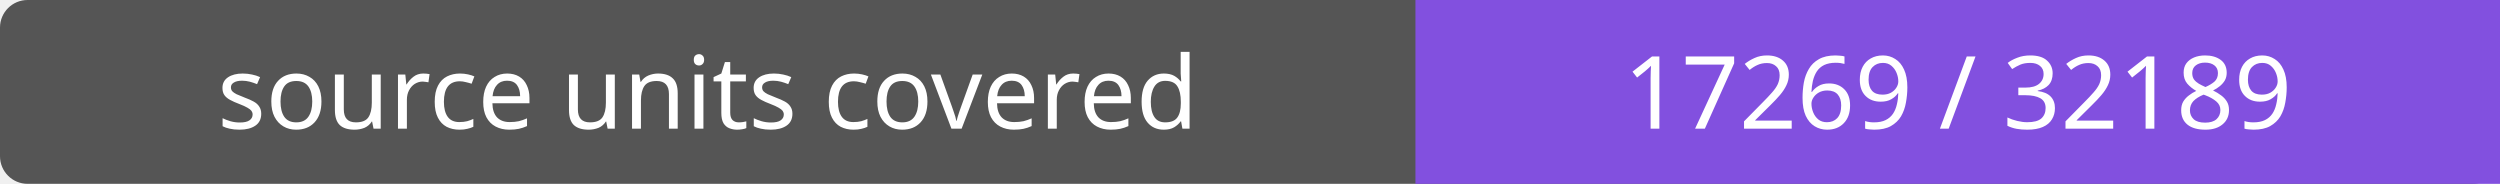
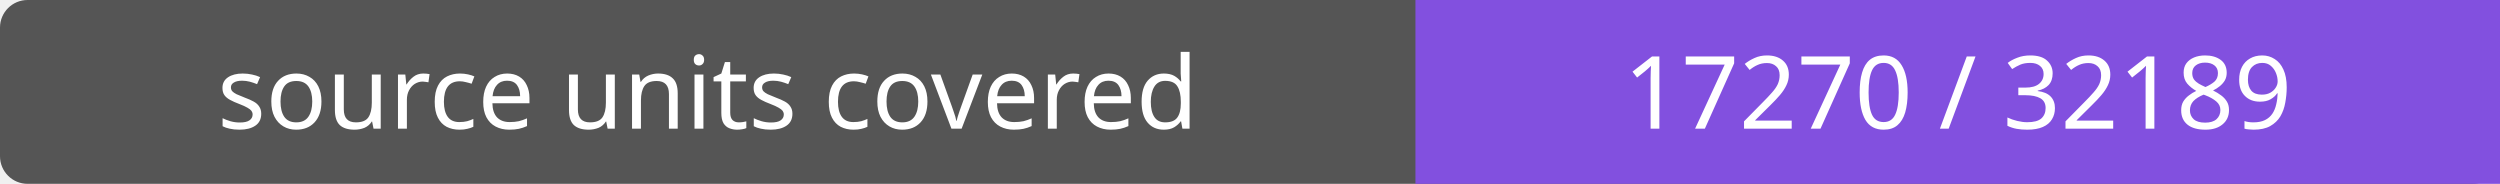
- <svg xmlns="http://www.w3.org/2000/svg" width="272" height="20" role="img" aria-label="source units covered: 17269 / 32189">
+ <svg xmlns="http://www.w3.org/2000/svg" width="272" height="20" role="img" aria-label="source units covered: 17270 / 32189">
  <rect width="272" height="20" rx="3" fill="#555" />
  <path fill="#8250df" d="M154 0h118v20H154z" />
  <g fill="#fff" text-anchor="middle" font-family="Verdana,sans-serif" font-size="11">
    <text x="77.0" y="14">source units covered</text>
-     <text x="213.0" y="14">17269 / 32189</text>
+     <text x="213.0" y="14">17270 / 32189</text>
  </g>
</svg>
